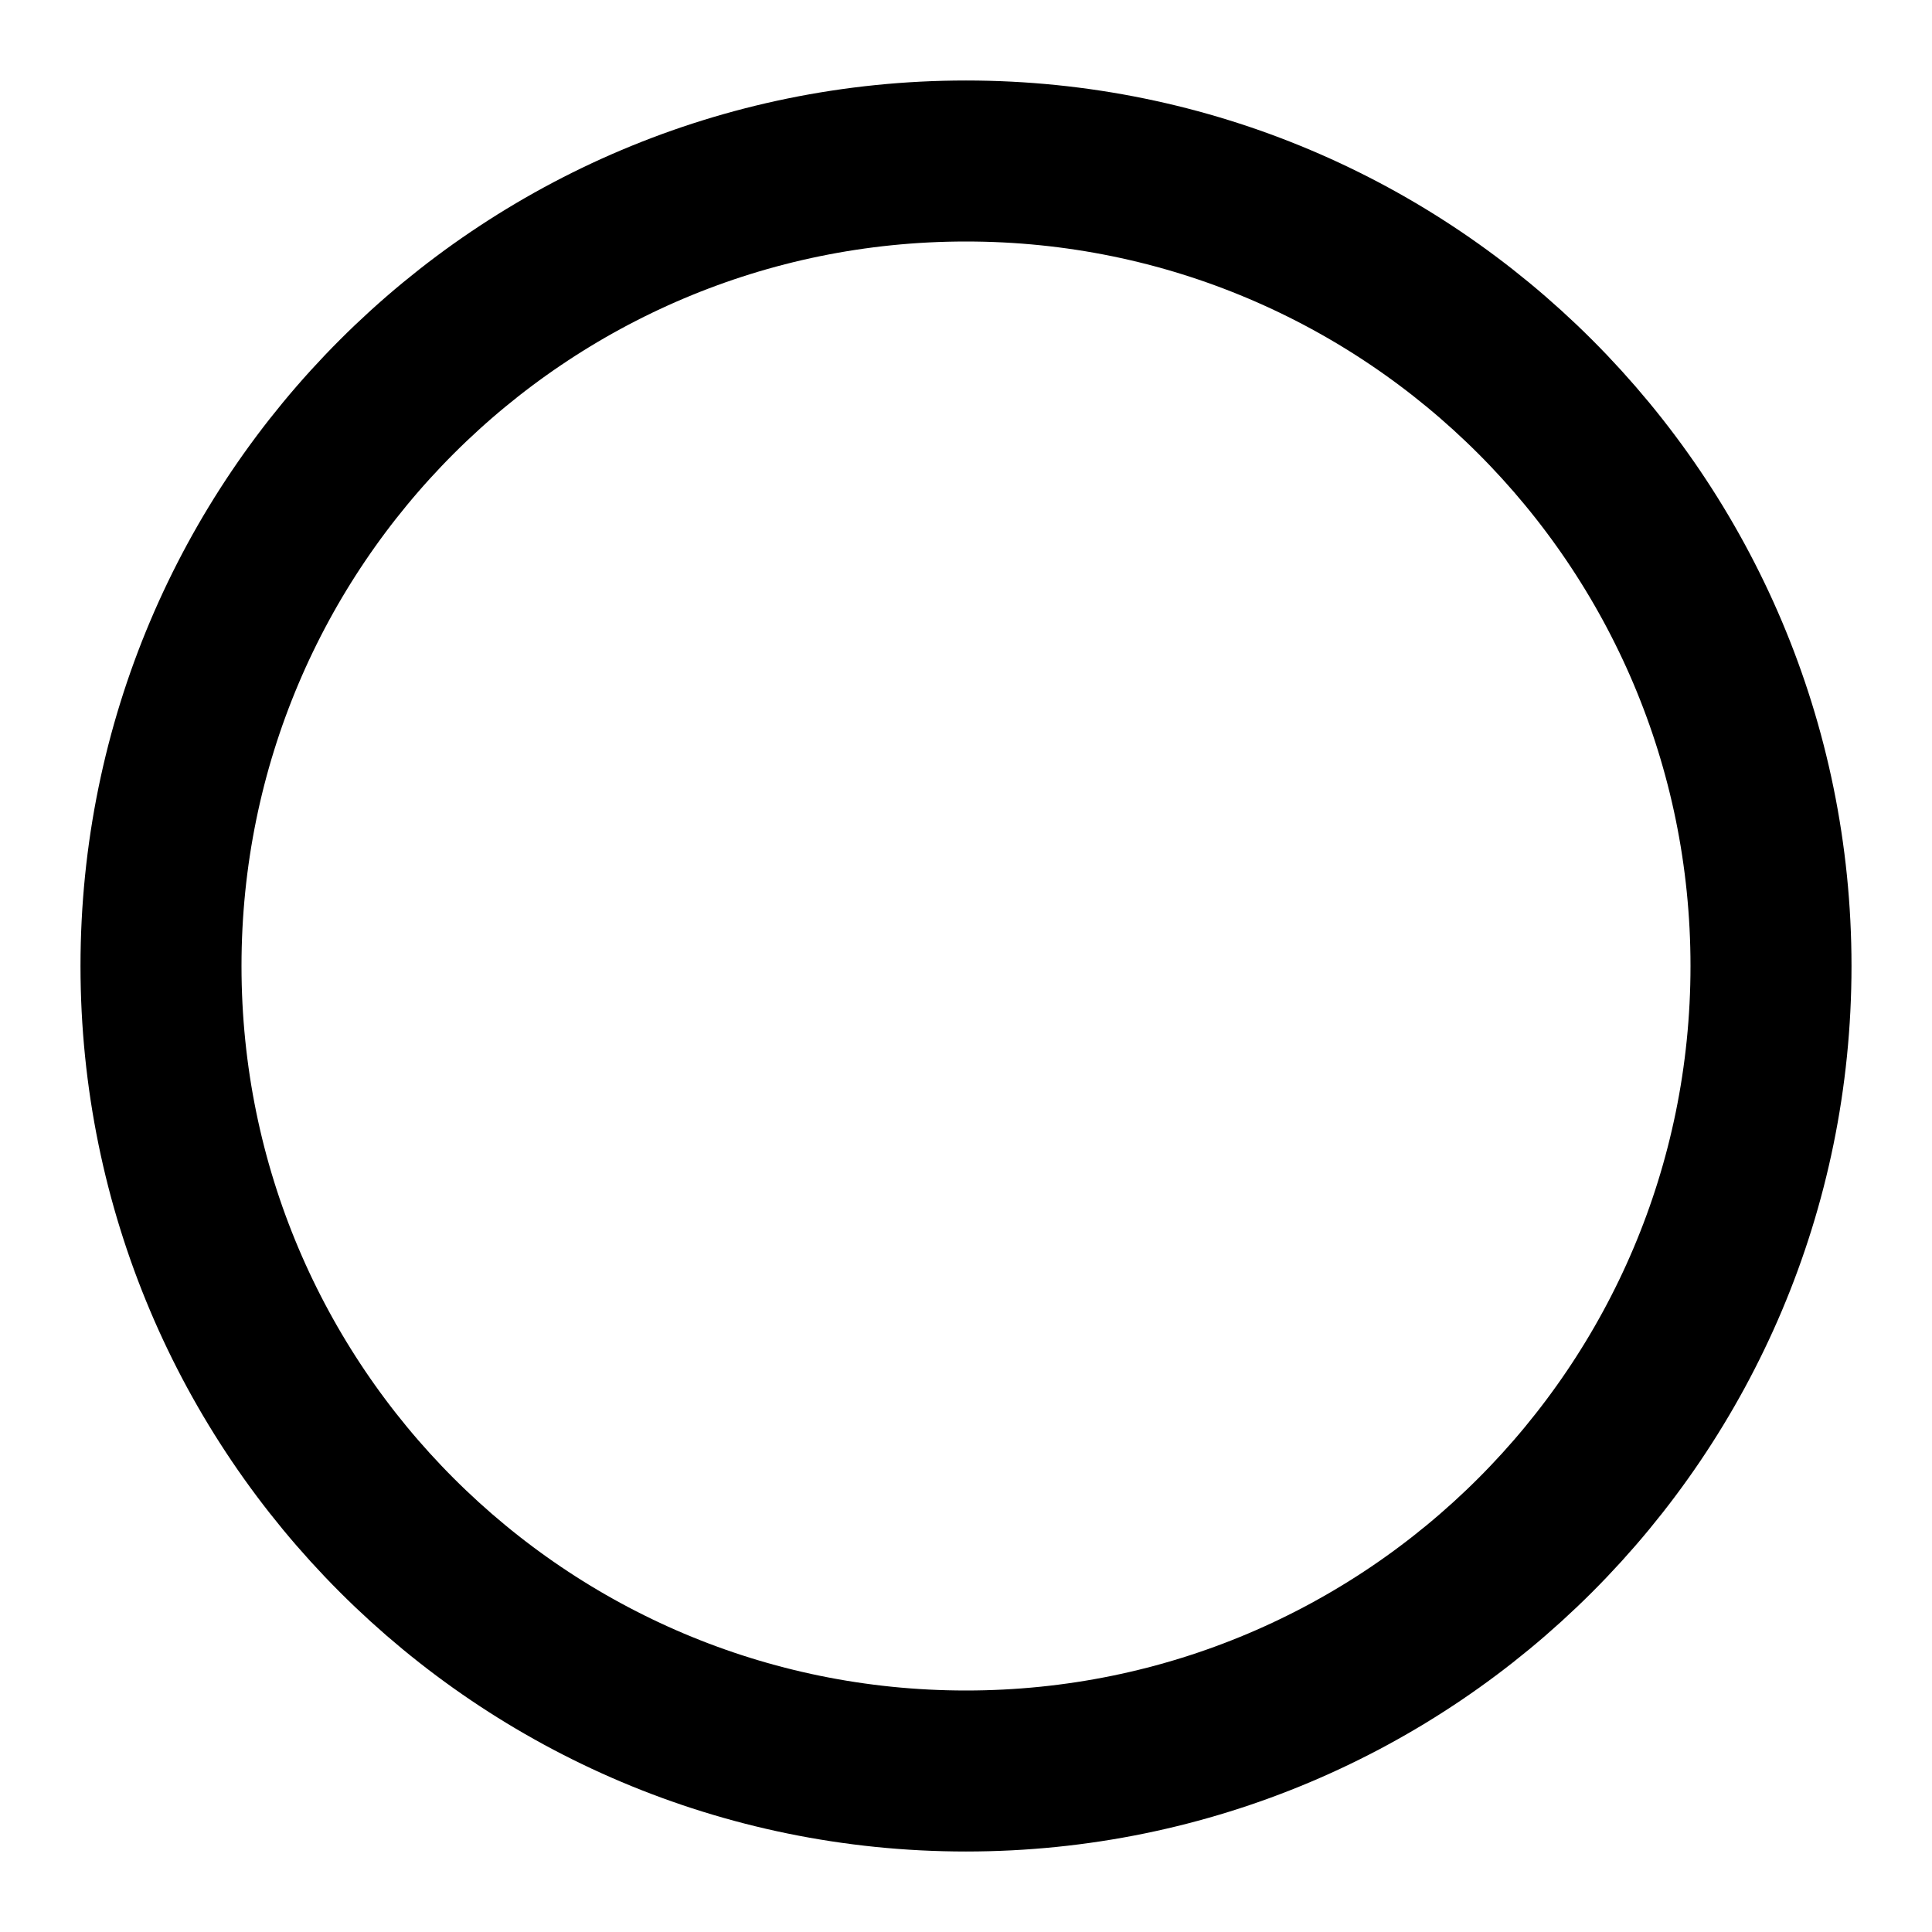
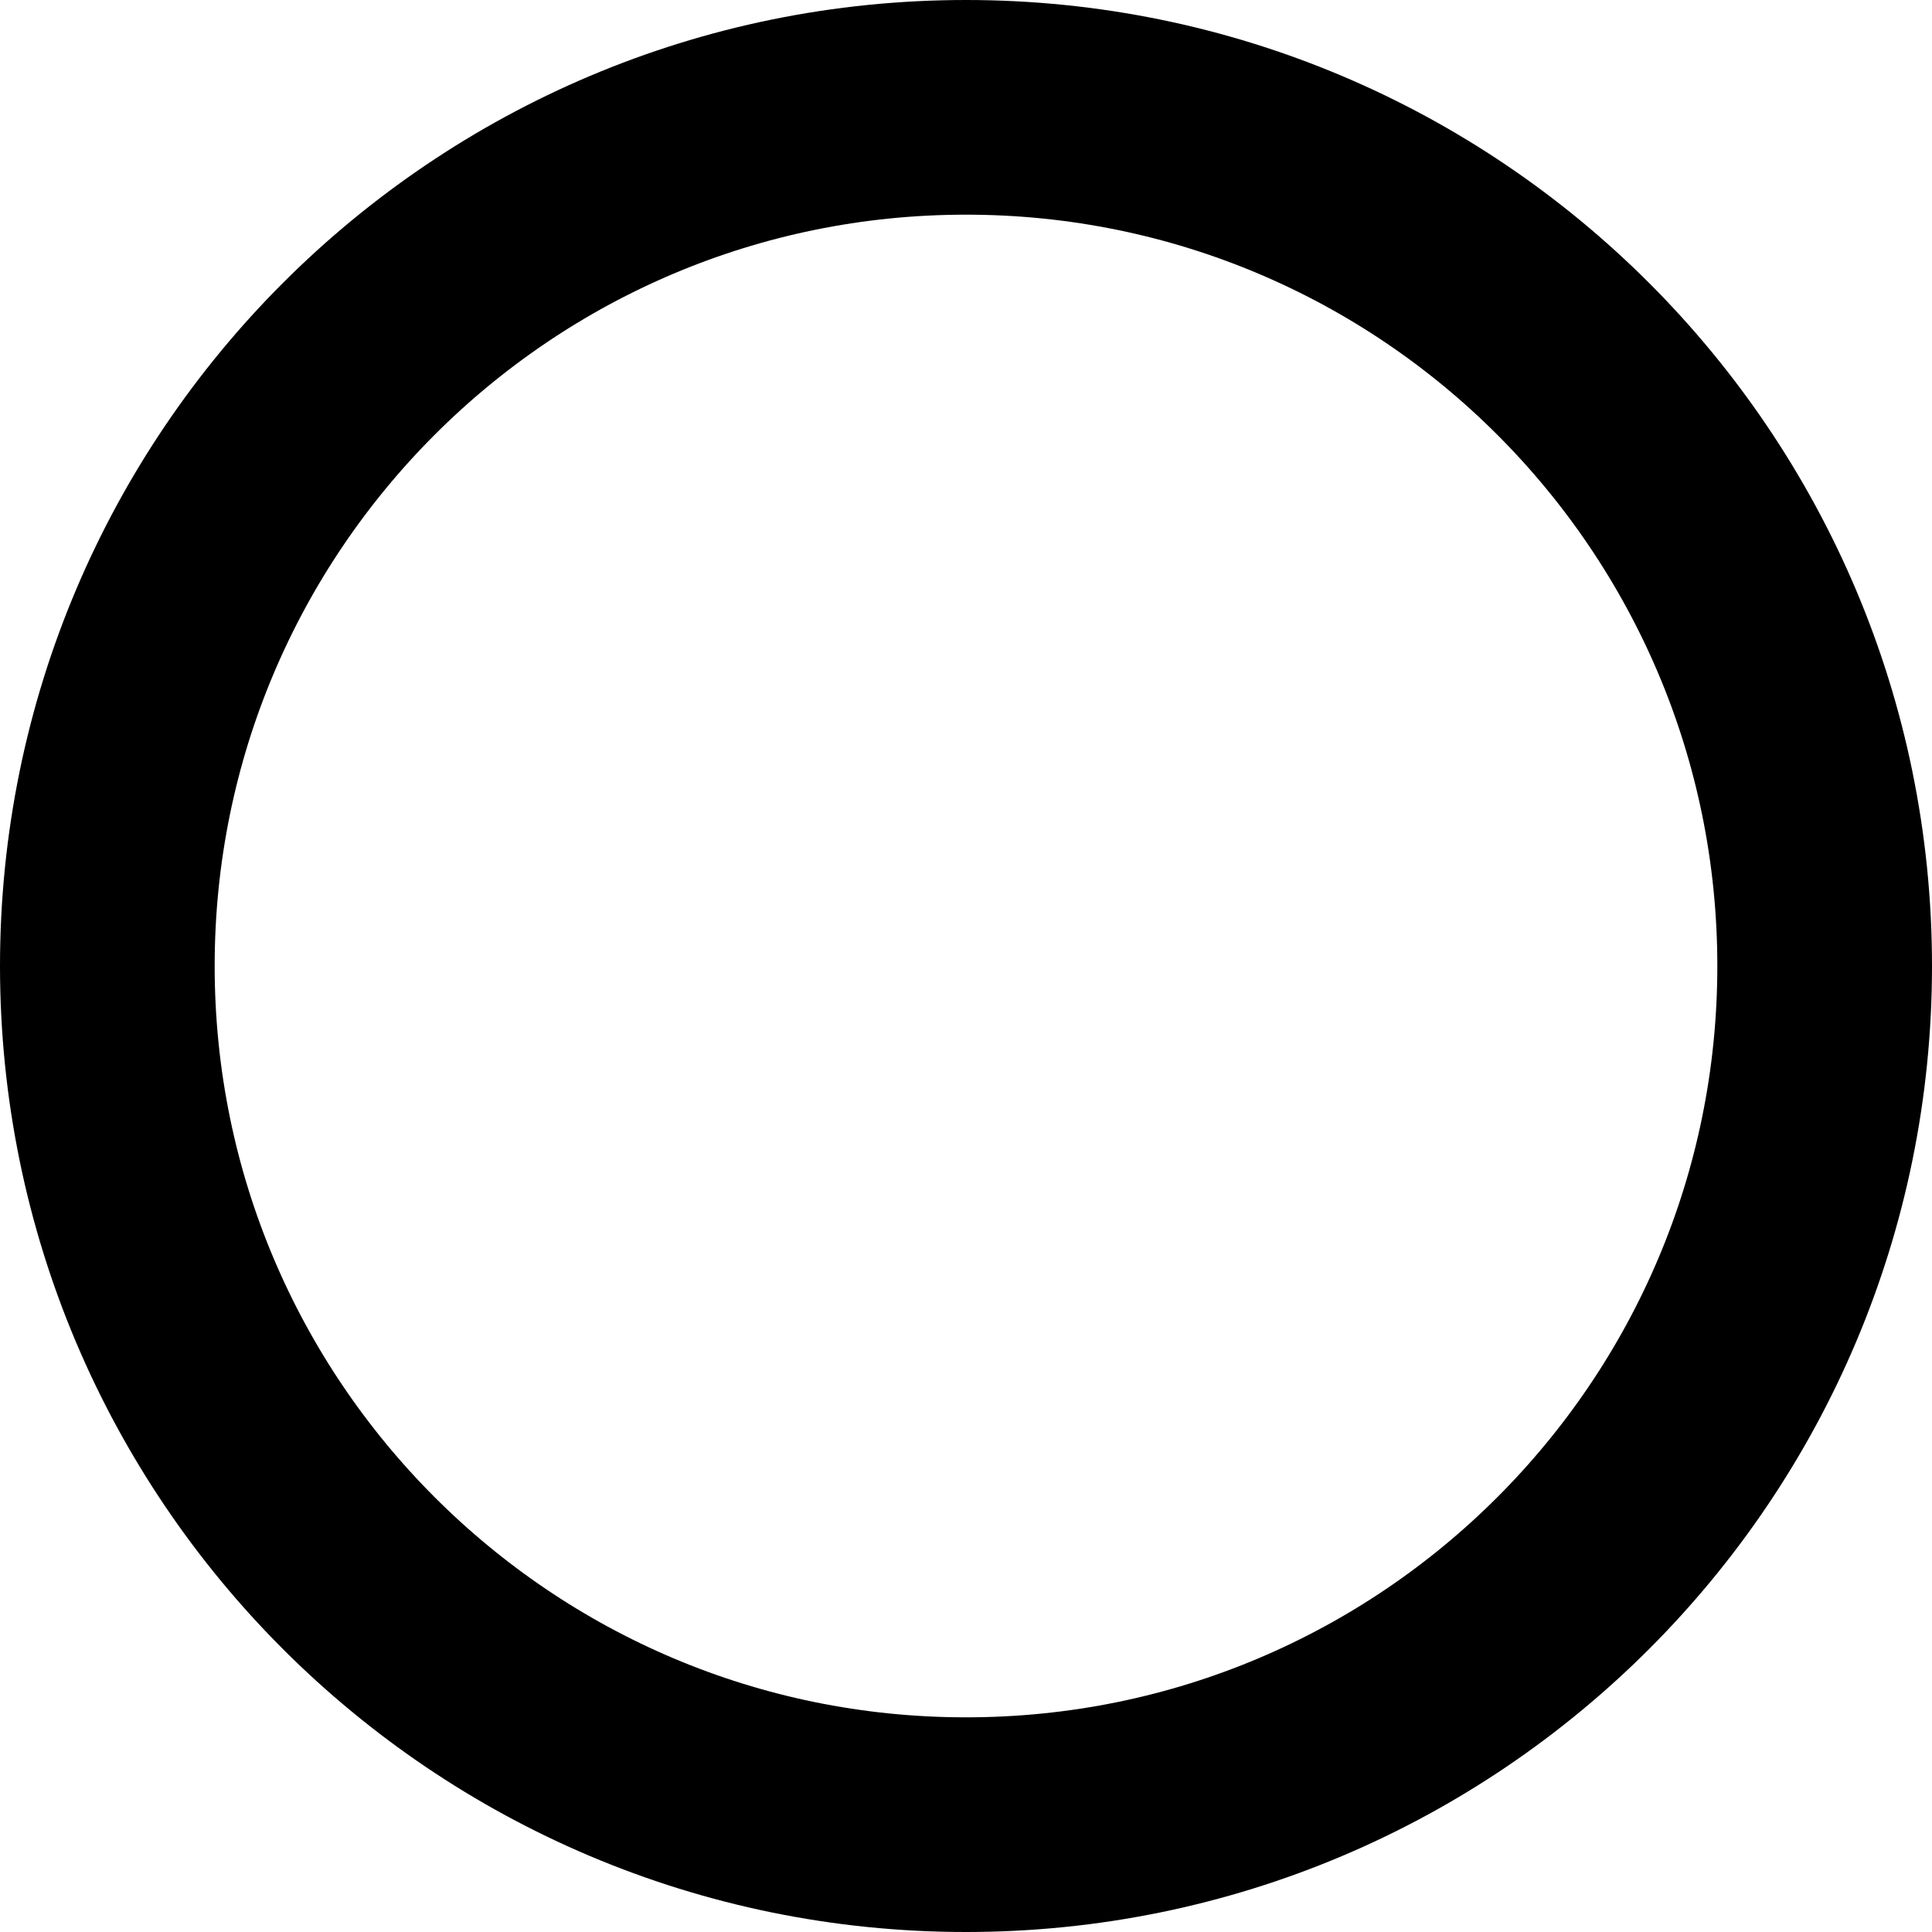
- <svg xmlns="http://www.w3.org/2000/svg" viewBox="0 0 24 24" width="24" height="24">
-   <circle cx="12" cy="12" r="10" fill="none" stroke="#000000" stroke-width="2" />
+ <svg xmlns="http://www.w3.org/2000/svg" viewBox="0 0 18 18" width="18" height="18">
+   <circle cx="9" cy="9" r="8" fill="none" stroke="#000000" stroke-width="2" />
</svg>
